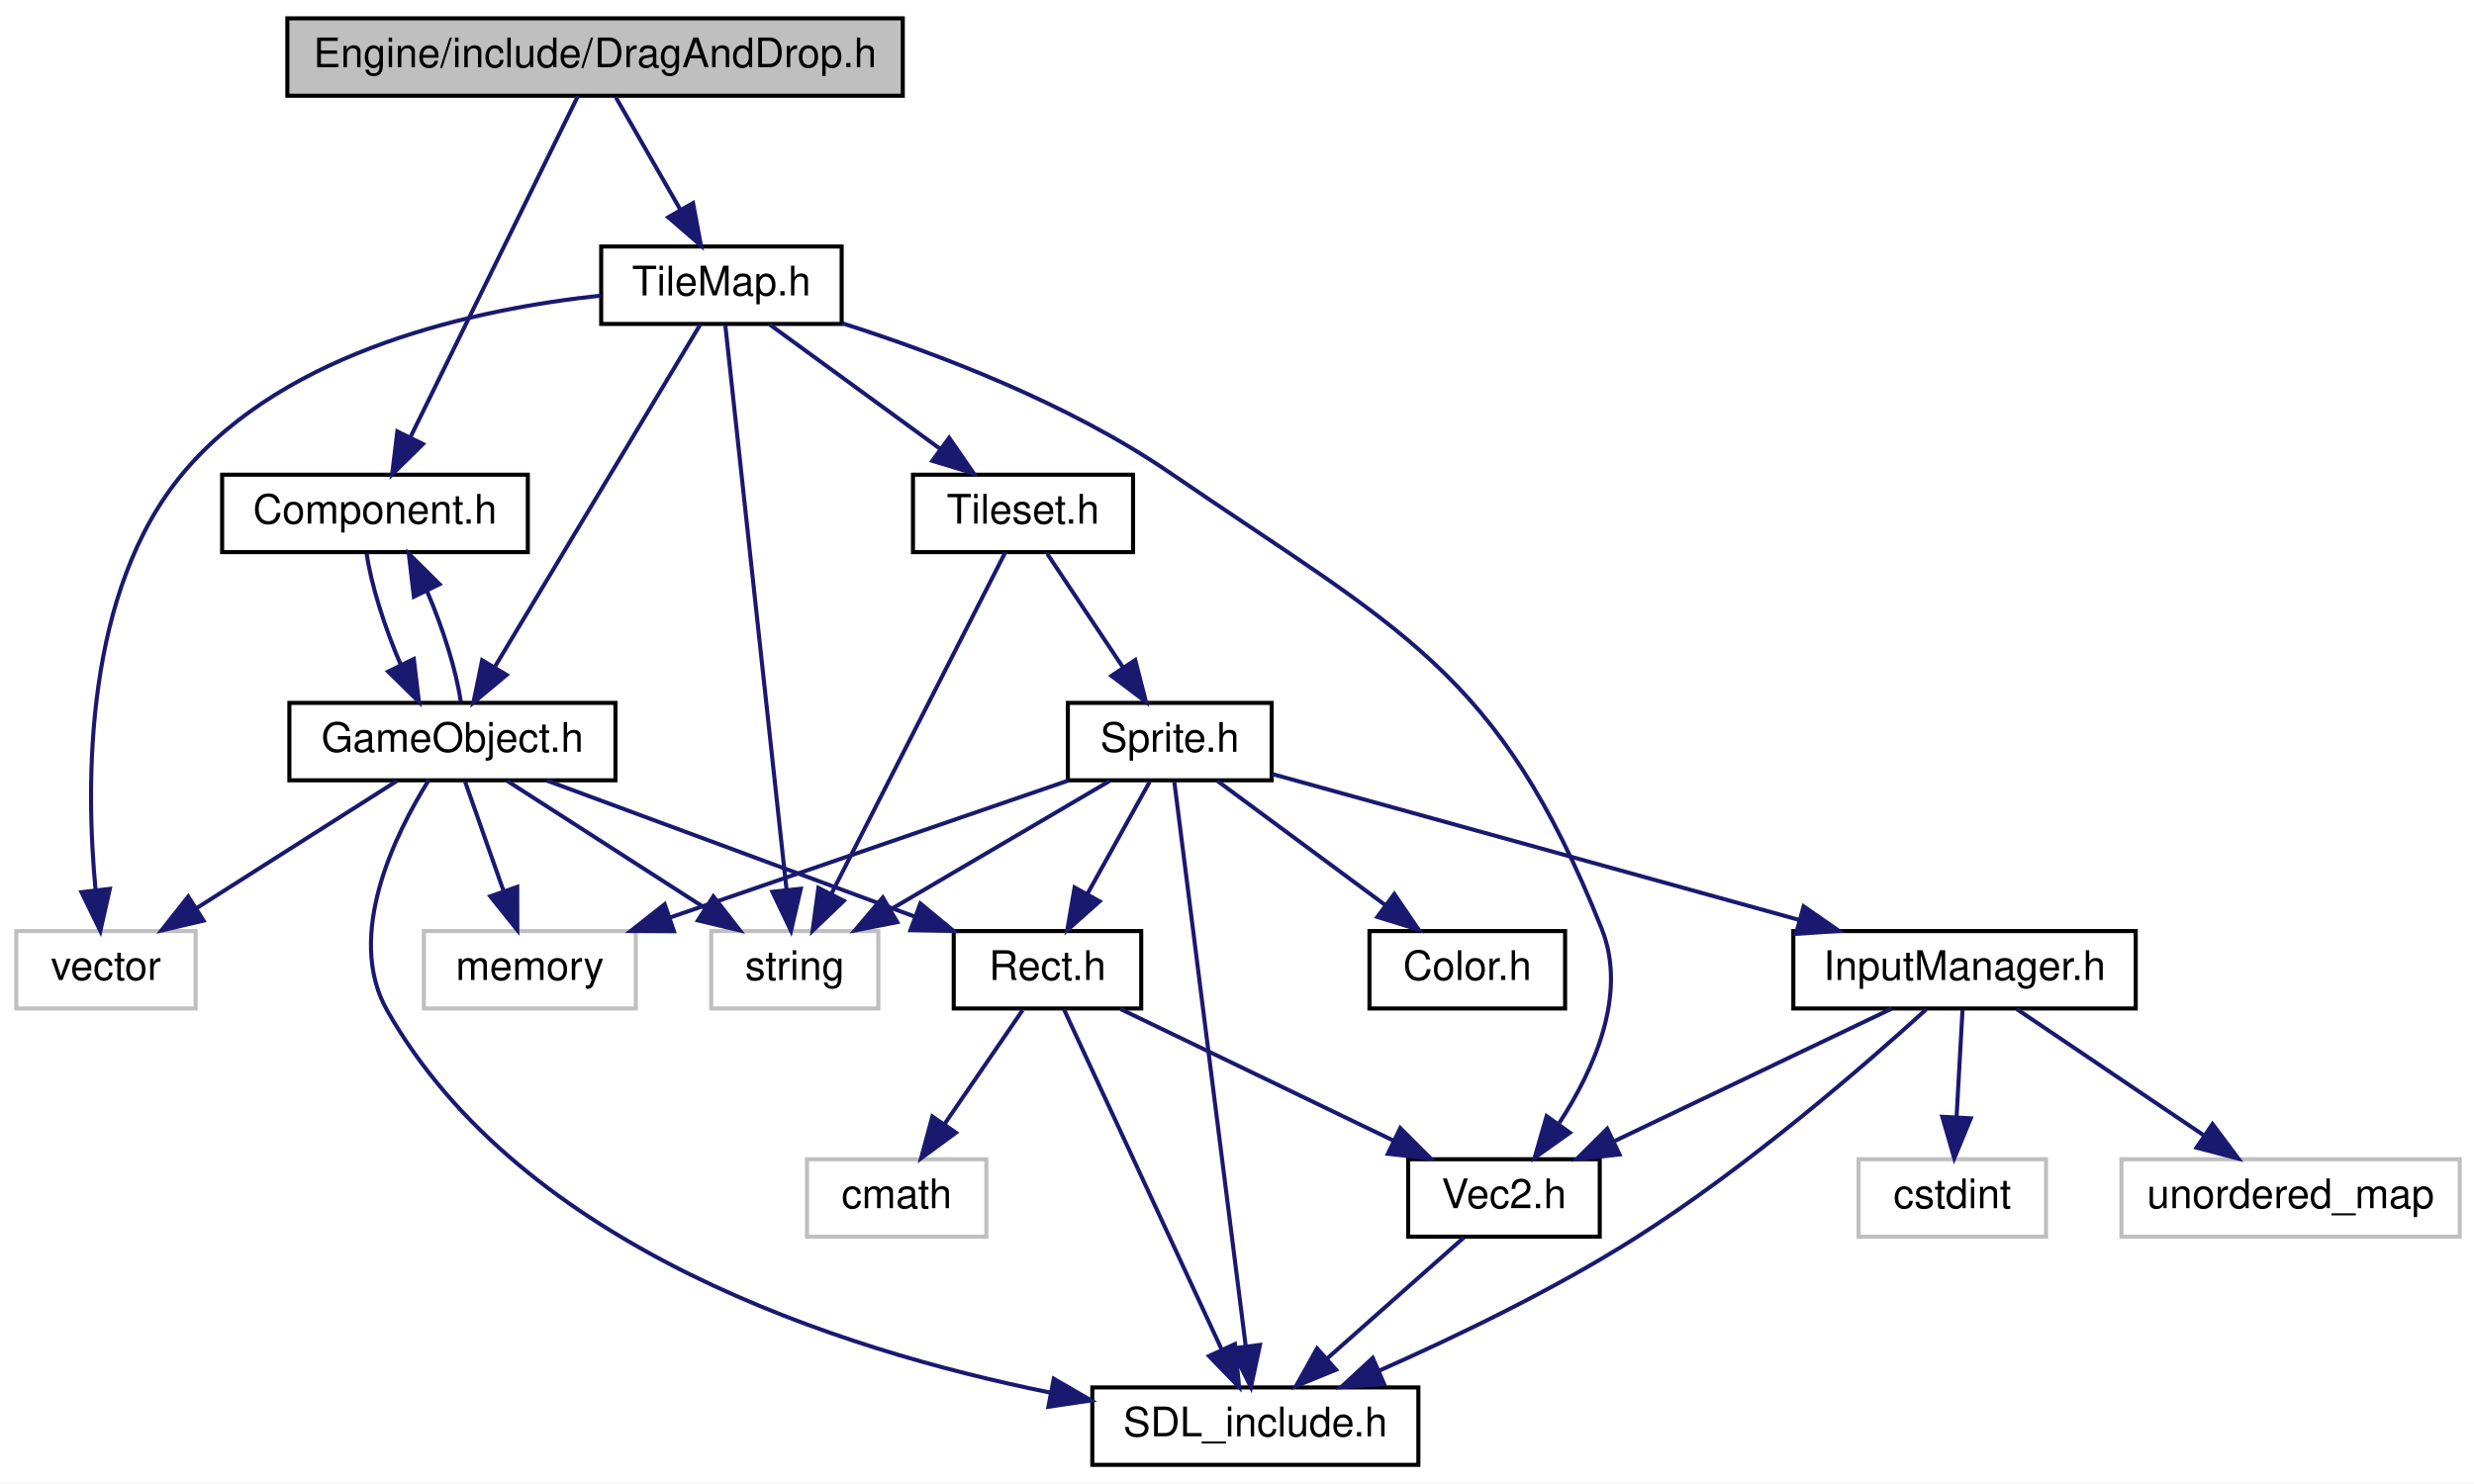
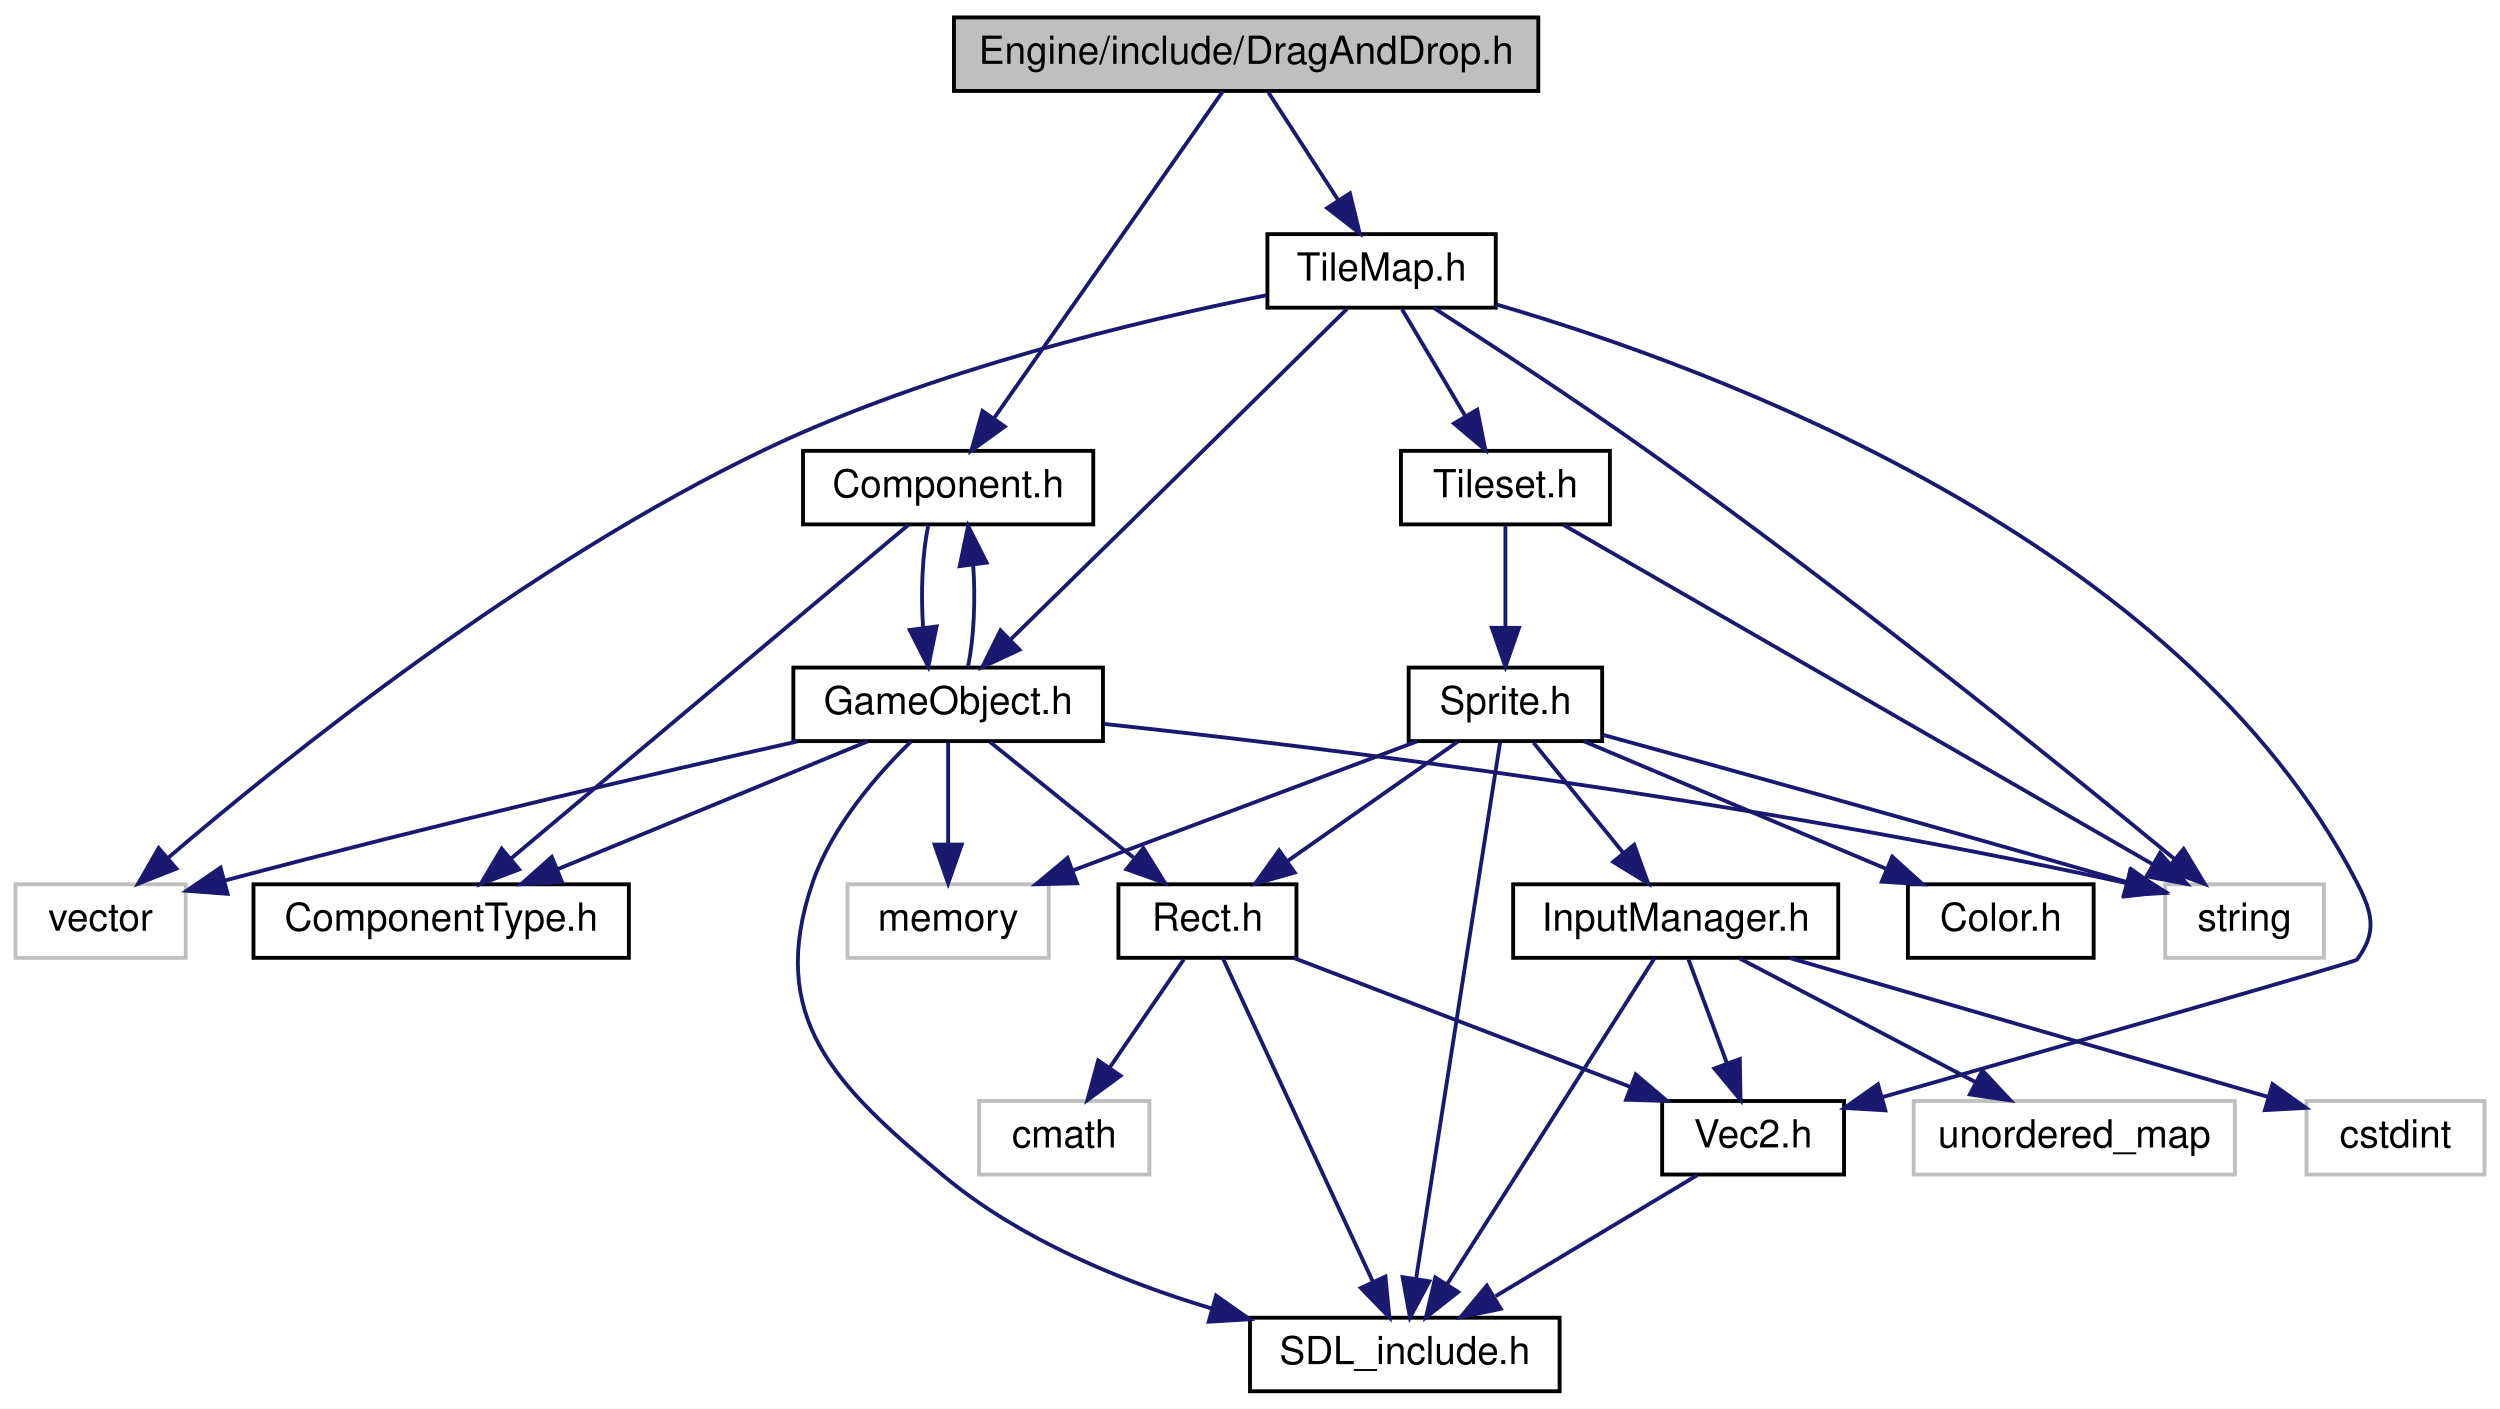
- <svg xmlns="http://www.w3.org/2000/svg" xmlns:xlink="http://www.w3.org/1999/xlink" width="607pt" height="364pt" viewBox="0.00 0.00 607.00 364.00">
+ <svg xmlns="http://www.w3.org/2000/svg" xmlns:xlink="http://www.w3.org/1999/xlink" width="646pt" height="364pt" viewBox="0.00 0.00 646.00 364.00">
  <g id="graph0" class="graph" transform="scale(1 1) rotate(0) translate(4 360)">
-     <polygon fill="white" stroke="none" points="-4,4 -4,-360 603,-360 603,4 -4,4" />
+     <polygon fill="white" stroke="none" points="-4,4 -4,-360 642,-360 642,4 -4,4" />
    <g id="node1" class="node">
-       <polygon fill="#bfbfbf" stroke="black" points="66.5,-336.5 66.5,-355.5 217.5,-355.5 217.5,-336.5 66.5,-336.5" />
-       <text text-anchor="middle" x="142" y="-343.5" font-family="Helvetica,sans-Serif" font-size="10.00">Engine/include/DragAndDrop.h</text>
+       <polygon fill="#bfbfbf" stroke="black" points="242.5,-336.5 242.5,-355.5 393.5,-355.5 393.5,-336.5 242.5,-336.5" />
+       <text text-anchor="middle" x="318" y="-343.5" font-family="Helvetica,sans-Serif" font-size="10.00">Engine/include/DragAndDrop.h</text>
    </g>
    <g id="node2" class="node">
      <g id="a_node2">
        <a xlink:href="Component_8h.html" target="_top" xlink:title="Component.h">
-           <polygon fill="white" stroke="black" points="50.5,-224.5 50.5,-243.5 125.5,-243.5 125.5,-224.5 50.5,-224.5" />
-           <text text-anchor="middle" x="88" y="-231.5" font-family="Helvetica,sans-Serif" font-size="10.00">Component.h</text>
+           <polygon fill="white" stroke="black" points="203.5,-224.5 203.5,-243.5 278.5,-243.5 278.5,-224.5 203.5,-224.5" />
+           <text text-anchor="middle" x="241" y="-231.5" font-family="Helvetica,sans-Serif" font-size="10.00">Component.h</text>
        </a>
      </g>
    </g>
    <g id="edge1" class="edge">
-       <path fill="none" stroke="midnightblue" d="M137.763,-336.368C128.93,-318.376 108.397,-276.55 96.653,-252.627" />
-       <polygon fill="midnightblue" stroke="midnightblue" points="99.766,-251.026 92.218,-243.591 93.483,-254.11 99.766,-251.026" />
-     </g>
-     <g id="node11" class="node">
-       <g id="a_node11">
+       <path fill="none" stroke="midnightblue" d="M311.958,-336.368C299.251,-318.215 269.561,-275.802 252.893,-251.99" />
+       <polygon fill="midnightblue" stroke="midnightblue" points="255.616,-249.777 247.014,-243.591 249.881,-253.791 255.616,-249.777" />
+     </g>
+     <g id="node12" class="node">
+       <g id="a_node12">
        <a xlink:href="TileMap_8h.html" target="_top" xlink:title="TileMap.h">
-           <polygon fill="white" stroke="black" points="143.5,-280.5 143.5,-299.5 202.5,-299.5 202.5,-280.5 143.5,-280.5" />
-           <text text-anchor="middle" x="173" y="-287.5" font-family="Helvetica,sans-Serif" font-size="10.00">TileMap.h</text>
-         </a>
-       </g>
-     </g>
-     <g id="edge13" class="edge">
-       <path fill="none" stroke="midnightblue" d="M147.119,-336.083C151.408,-328.613 157.658,-317.724 162.942,-308.52" />
-       <polygon fill="midnightblue" stroke="midnightblue" points="166.033,-310.166 167.976,-299.751 159.962,-306.681 166.033,-310.166" />
+           <polygon fill="white" stroke="black" points="323.5,-280.5 323.5,-299.5 382.5,-299.5 382.5,-280.5 323.5,-280.5" />
+           <text text-anchor="middle" x="353" y="-287.5" font-family="Helvetica,sans-Serif" font-size="10.00">TileMap.h</text>
+         </a>
+       </g>
+     </g>
+     <g id="edge15" class="edge">
+       <path fill="none" stroke="midnightblue" d="M323.78,-336.083C328.672,-328.534 335.827,-317.495 341.833,-308.23" />
+       <polygon fill="midnightblue" stroke="midnightblue" points="344.826,-310.046 347.328,-299.751 338.952,-306.239 344.826,-310.046" />
    </g>
    <g id="node3" class="node">
      <g id="a_node3">
-         <a xlink:href="GameObject_8h.html" target="_top" xlink:title="GameObject.h">
-           <polygon fill="white" stroke="black" points="67,-168.5 67,-187.5 147,-187.5 147,-168.5 67,-168.5" />
-           <text text-anchor="middle" x="107" y="-175.5" font-family="Helvetica,sans-Serif" font-size="10.00">GameObject.h</text>
+         <a xlink:href="ComponentType_8h.html" target="_top" xlink:title="ComponentType.h">
+           <polygon fill="white" stroke="black" points="61.5,-112.5 61.5,-131.5 158.5,-131.5 158.5,-112.5 61.5,-112.5" />
+           <text text-anchor="middle" x="110" y="-119.5" font-family="Helvetica,sans-Serif" font-size="10.00">ComponentType.h</text>
        </a>
      </g>
    </g>
    <g id="edge2" class="edge">
-       <path fill="none" stroke="midnightblue" d="M85.971,-224.083C87.013,-216.691 90.383,-205.953 94.343,-196.811" />
-       <polygon fill="midnightblue" stroke="midnightblue" points="97.526,-198.27 98.79,-187.751 91.242,-195.186 97.526,-198.27" />
-     </g>
-     <g id="edge7" class="edge">
-       <path fill="none" stroke="midnightblue" d="M109.052,-187.751C108.046,-195.092 104.697,-205.817 100.746,-214.983" />
-       <polygon fill="midnightblue" stroke="midnightblue" points="97.545,-213.561 96.304,-224.083 103.836,-216.632 97.545,-213.561" />
+       <path fill="none" stroke="midnightblue" d="M230.721,-224.368C208.528,-205.733 155.889,-161.532 128.023,-138.134" />
+       <polygon fill="midnightblue" stroke="midnightblue" points="130.141,-135.342 120.232,-131.591 125.639,-140.702 130.141,-135.342" />
    </g>
    <g id="node4" class="node">
      <g id="a_node4">
+         <a xlink:href="GameObject_8h.html" target="_top" xlink:title="GameObject.h">
+           <polygon fill="white" stroke="black" points="201,-168.5 201,-187.5 281,-187.5 281,-168.5 201,-168.5" />
+           <text text-anchor="middle" x="241" y="-175.5" font-family="Helvetica,sans-Serif" font-size="10.00">GameObject.h</text>
+         </a>
+       </g>
+     </g>
+     <g id="edge3" class="edge">
+       <path fill="none" stroke="midnightblue" d="M235.834,-224.083C234.324,-216.927 233.894,-206.635 234.542,-197.691" />
+       <polygon fill="midnightblue" stroke="midnightblue" points="238.015,-198.126 235.869,-187.751 231.077,-197.2 238.015,-198.126" />
+     </g>
+     <g id="edge8" class="edge">
+       <path fill="none" stroke="midnightblue" d="M246.131,-187.751C247.657,-194.858 248.104,-205.136 247.472,-214.101" />
+       <polygon fill="midnightblue" stroke="midnightblue" points="243.993,-213.713 246.166,-224.083 250.934,-214.622 243.993,-213.713" />
+     </g>
+     <g id="edge9" class="edge">
+       <path fill="none" stroke="midnightblue" d="M220.243,-168.444C198.684,-159.557 164.737,-145.563 140.206,-135.451" />
+       <polygon fill="midnightblue" stroke="midnightblue" points="141.239,-132.092 130.66,-131.516 138.572,-138.563 141.239,-132.092" />
+     </g>
+     <g id="node5" class="node">
+       <g id="a_node5">
        <a xlink:href="SDL__include_8h.html" target="_top" xlink:title="SDL_include.h">
-           <polygon fill="white" stroke="black" points="264,-0.5 264,-19.5 344,-19.5 344,-0.5 264,-0.5" />
-           <text text-anchor="middle" x="304" y="-7.5" font-family="Helvetica,sans-Serif" font-size="10.00">SDL_include.h</text>
-         </a>
-       </g>
-     </g>
-     <g id="edge3" class="edge">
-       <path fill="none" stroke="midnightblue" d="M101.143,-168.456C93.046,-155.485 80.55,-130.389 91,-112 124.079,-53.79 201.863,-28.732 253.707,-18.226" />
-       <polygon fill="midnightblue" stroke="midnightblue" points="254.545,-21.629 263.71,-16.313 253.23,-14.754 254.545,-21.629" />
-     </g>
-     <g id="node5" class="node">
+           <polygon fill="white" stroke="black" points="319,-0.5 319,-19.5 399,-19.5 399,-0.5 319,-0.5" />
+           <text text-anchor="middle" x="359" y="-7.5" font-family="Helvetica,sans-Serif" font-size="10.00">SDL_include.h</text>
+         </a>
+       </g>
+     </g>
+     <g id="edge4" class="edge">
+       <path fill="none" stroke="midnightblue" d="M231.444,-168.45C222.912,-160.12 211.011,-146.604 206,-132 193.991,-96.999 211.54,-79.649 240,-56 259.755,-39.584 286.119,-28.796 309.01,-21.911" />
+       <polygon fill="midnightblue" stroke="midnightblue" points="310.245,-25.199 318.911,-19.105 308.336,-18.464 310.245,-25.199" />
+     </g>
+     <g id="node6" class="node">
      <polygon fill="white" stroke="#bfbfbf" points="0,-112.5 0,-131.5 44,-131.5 44,-112.5 0,-112.5" />
      <text text-anchor="middle" x="22" y="-119.5" font-family="Helvetica,sans-Serif" font-size="10.00">vector</text>
    </g>
-     <g id="edge4" class="edge">
-       <path fill="none" stroke="midnightblue" d="M93.343,-168.324C80.084,-159.9 59.732,-146.971 44.154,-137.074" />
-       <polygon fill="midnightblue" stroke="midnightblue" points="45.94,-134.063 35.623,-131.655 42.187,-139.971 45.94,-134.063" />
-     </g>
-     <g id="node6" class="node">
-       <polygon fill="white" stroke="#bfbfbf" points="100,-112.5 100,-131.5 152,-131.5 152,-112.5 100,-112.5" />
-       <text text-anchor="middle" x="126" y="-119.5" font-family="Helvetica,sans-Serif" font-size="10.00">memory</text>
-     </g>
    <g id="edge5" class="edge">
-       <path fill="none" stroke="midnightblue" d="M110.137,-168.083C112.683,-160.849 116.356,-150.409 119.527,-141.397" />
-       <polygon fill="midnightblue" stroke="midnightblue" points="122.903,-142.346 122.921,-131.751 116.3,-140.023 122.903,-142.346" />
+       <path fill="none" stroke="midnightblue" d="M202.104,-168.429C165.873,-160.292 110.142,-147.387 53.986,-132.441" />
+       <polygon fill="midnightblue" stroke="midnightblue" points="54.805,-129.037 44.239,-129.828 52.992,-135.798 54.805,-129.037" />
    </g>
    <g id="node7" class="node">
-       <polygon fill="white" stroke="#bfbfbf" points="170.5,-112.5 170.5,-131.5 211.5,-131.5 211.5,-112.5 170.5,-112.5" />
-       <text text-anchor="middle" x="191" y="-119.5" font-family="Helvetica,sans-Serif" font-size="10.00">string</text>
+       <polygon fill="white" stroke="#bfbfbf" points="215,-112.5 215,-131.5 267,-131.5 267,-112.5 215,-112.5" />
+       <text text-anchor="middle" x="241" y="-119.5" font-family="Helvetica,sans-Serif" font-size="10.00">memory</text>
    </g>
    <g id="edge6" class="edge">
-       <path fill="none" stroke="midnightblue" d="M120.496,-168.324C133.6,-159.9 153.712,-146.971 169.107,-137.074" />
-       <polygon fill="midnightblue" stroke="midnightblue" points="171.018,-140.006 177.537,-131.655 167.233,-134.118 171.018,-140.006" />
+       <path fill="none" stroke="midnightblue" d="M241,-168.083C241,-161.006 241,-150.861 241,-141.986" />
+       <polygon fill="midnightblue" stroke="midnightblue" points="244.5,-141.751 241,-131.751 237.5,-141.751 244.5,-141.751" />
    </g>
    <g id="node8" class="node">
-       <g id="a_node8">
-         <a xlink:href="Rect_8h.html" target="_top" xlink:title="Rect.h">
-           <polygon fill="white" stroke="black" points="230,-112.5 230,-131.5 276,-131.5 276,-112.5 230,-112.5" />
-           <text text-anchor="middle" x="253" y="-119.5" font-family="Helvetica,sans-Serif" font-size="10.00">Rect.h</text>
-         </a>
-       </g>
-     </g>
-     <g id="edge8" class="edge">
-       <path fill="none" stroke="midnightblue" d="M130.134,-168.444C154.482,-159.438 193.007,-145.189 220.423,-135.049" />
-       <polygon fill="midnightblue" stroke="midnightblue" points="221.809,-138.268 229.974,-131.516 219.381,-131.703 221.809,-138.268" />
-     </g>
-     <g id="edge9" class="edge">
-       <path fill="none" stroke="midnightblue" d="M257.002,-112.368C265.307,-94.456 284.563,-52.923 295.679,-28.948" />
-       <polygon fill="midnightblue" stroke="midnightblue" points="298.986,-30.136 300.017,-19.591 292.635,-27.192 298.986,-30.136" />
+       <polygon fill="white" stroke="#bfbfbf" points="555.5,-112.5 555.5,-131.5 596.5,-131.5 596.5,-112.5 555.5,-112.5" />
+       <text text-anchor="middle" x="576" y="-119.5" font-family="Helvetica,sans-Serif" font-size="10.00">string</text>
+     </g>
+     <g id="edge7" class="edge">
+       <path fill="none" stroke="midnightblue" d="M281.306,-172.937C338.108,-166.801 445.04,-153.747 545.441,-131.815" />
+       <polygon fill="midnightblue" stroke="midnightblue" points="546.443,-135.177 555.447,-129.594 544.926,-128.344 546.443,-135.177" />
    </g>
    <g id="node9" class="node">
      <g id="a_node9">
+         <a xlink:href="Rect_8h.html" target="_top" xlink:title="Rect.h">
+           <polygon fill="white" stroke="black" points="285,-112.5 285,-131.5 331,-131.5 331,-112.5 285,-112.5" />
+           <text text-anchor="middle" x="308" y="-119.5" font-family="Helvetica,sans-Serif" font-size="10.00">Rect.h</text>
+         </a>
+       </g>
+     </g>
+     <g id="edge10" class="edge">
+       <path fill="none" stroke="midnightblue" d="M251.765,-168.324C261.766,-160.263 276.887,-148.077 288.93,-138.369" />
+       <polygon fill="midnightblue" stroke="midnightblue" points="291.45,-140.834 297.039,-131.834 287.057,-135.384 291.45,-140.834" />
+     </g>
+     <g id="edge11" class="edge">
+       <path fill="none" stroke="midnightblue" d="M312.002,-112.368C320.307,-94.456 339.563,-52.923 350.679,-28.948" />
+       <polygon fill="midnightblue" stroke="midnightblue" points="353.986,-30.136 355.017,-19.591 347.635,-27.192 353.986,-30.136" />
+     </g>
+     <g id="node10" class="node">
+       <g id="a_node10">
        <a xlink:href="Vec2_8h.html" target="_top" xlink:title="Vec2.h">
-           <polygon fill="white" stroke="black" points="341.5,-56.5 341.5,-75.5 388.5,-75.5 388.5,-56.5 341.5,-56.5" />
-           <text text-anchor="middle" x="365" y="-63.5" font-family="Helvetica,sans-Serif" font-size="10.00">Vec2.h</text>
-         </a>
-       </g>
-     </g>
-     <g id="edge10" class="edge">
-       <path fill="none" stroke="midnightblue" d="M270.995,-112.324C289.038,-103.625 317.047,-90.12 337.803,-80.113" />
-       <polygon fill="midnightblue" stroke="midnightblue" points="339.562,-83.15 347.05,-75.654 336.522,-76.845 339.562,-83.15" />
-     </g>
-     <g id="node10" class="node">
-       <polygon fill="white" stroke="#bfbfbf" points="194,-56.5 194,-75.5 238,-75.5 238,-56.5 194,-56.5" />
-       <text text-anchor="middle" x="216" y="-63.5" font-family="Helvetica,sans-Serif" font-size="10.00">cmath</text>
+           <polygon fill="white" stroke="black" points="425.5,-56.5 425.5,-75.5 472.5,-75.5 472.5,-56.5 425.5,-56.5" />
+           <text text-anchor="middle" x="449" y="-63.5" font-family="Helvetica,sans-Serif" font-size="10.00">Vec2.h</text>
+         </a>
+       </g>
    </g>
    <g id="edge12" class="edge">
-       <path fill="none" stroke="midnightblue" d="M246.89,-112.083C241.718,-104.534 234.154,-93.495 227.806,-84.23" />
-       <polygon fill="midnightblue" stroke="midnightblue" points="230.536,-82.022 221.996,-75.751 224.761,-85.979 230.536,-82.022" />
-     </g>
-     <g id="edge11" class="edge">
-       <path fill="none" stroke="midnightblue" d="M355.199,-56.324C346.182,-48.341 332.594,-36.313 321.682,-26.653" />
-       <polygon fill="midnightblue" stroke="midnightblue" points="323.787,-23.842 313.979,-19.834 319.147,-29.083 323.787,-23.842" />
+       <path fill="none" stroke="midnightblue" d="M330.342,-112.444C353.753,-103.478 390.736,-89.314 417.19,-79.183" />
+       <polygon fill="midnightblue" stroke="midnightblue" points="418.676,-82.362 426.763,-75.516 416.172,-75.825 418.676,-82.362" />
+     </g>
+     <g id="node11" class="node">
+       <polygon fill="white" stroke="#bfbfbf" points="249,-56.5 249,-75.5 293,-75.5 293,-56.5 249,-56.5" />
+       <text text-anchor="middle" x="271" y="-63.5" font-family="Helvetica,sans-Serif" font-size="10.00">cmath</text>
+     </g>
+     <g id="edge14" class="edge">
+       <path fill="none" stroke="midnightblue" d="M301.89,-112.083C296.718,-104.534 289.154,-93.495 282.806,-84.23" />
+       <polygon fill="midnightblue" stroke="midnightblue" points="285.536,-82.022 276.996,-75.751 279.761,-85.979 285.536,-82.022" />
+     </g>
+     <g id="edge13" class="edge">
+       <path fill="none" stroke="midnightblue" d="M434.54,-56.324C420.5,-47.9 398.952,-34.971 382.457,-25.074" />
+       <polygon fill="midnightblue" stroke="midnightblue" points="383.8,-21.798 373.424,-19.654 380.198,-27.801 383.8,-21.798" />
+     </g>
+     <g id="edge18" class="edge">
+       <path fill="none" stroke="midnightblue" d="M344.042,-280.159C331.358,-267.644 307.43,-244.053 287,-224 277.111,-214.293 266.006,-203.429 257.186,-194.808" />
+       <polygon fill="midnightblue" stroke="midnightblue" points="259.426,-192.103 249.827,-187.618 254.534,-197.11 259.426,-192.103" />
+     </g>
+     <g id="edge17" class="edge">
+       <path fill="none" stroke="midnightblue" d="M323.211,-283.699C290.435,-277.163 236.737,-264.352 194,-244 132.497,-214.712 69.278,-163.841 39.516,-138.405" />
+       <polygon fill="midnightblue" stroke="midnightblue" points="41.568,-135.553 31.713,-131.662 36.99,-140.849 41.568,-135.553" />
    </g>
    <g id="edge16" class="edge">
-       <path fill="none" stroke="midnightblue" d="M167.821,-280.368C156.977,-262.296 131.706,-220.176 117.384,-196.307" />
-       <polygon fill="midnightblue" stroke="midnightblue" points="120.301,-194.366 112.155,-187.591 114.299,-197.967 120.301,-194.366" />
-     </g>
-     <g id="edge15" class="edge">
-       <path fill="none" stroke="midnightblue" d="M143.45,-287.459C112.964,-284.193 66.394,-274.21 41,-244 16.567,-214.932 16.975,-167.541 19.458,-141.533" />
-       <polygon fill="midnightblue" stroke="midnightblue" points="22.943,-141.858 20.622,-131.52 15.99,-141.049 22.943,-141.858" />
-     </g>
-     <g id="edge14" class="edge">
-       <path fill="none" stroke="midnightblue" d="M173.968,-280.075C176.801,-253.945 185.122,-177.211 188.986,-141.577" />
-       <polygon fill="midnightblue" stroke="midnightblue" points="192.472,-141.887 190.071,-131.568 185.513,-141.132 192.472,-141.887" />
-     </g>
-     <g id="edge30" class="edge">
-       <path fill="none" stroke="midnightblue" d="M202.709,-280.645C225.864,-273.267 258.147,-261.025 283,-244 339.542,-205.266 363.646,-195.675 389,-132 395.374,-115.992 387.102,-97.549 378.578,-84.407" />
-       <polygon fill="midnightblue" stroke="midnightblue" points="381.173,-82.016 372.532,-75.885 375.464,-86.067 381.173,-82.016" />
-     </g>
-     <g id="node12" class="node">
-       <g id="a_node12">
-         <a xlink:href="Tileset_8h.html" target="_top" xlink:title="Tileset.h">
-           <polygon fill="white" stroke="black" points="220,-224.5 220,-243.5 274,-243.5 274,-224.5 220,-224.5" />
-           <text text-anchor="middle" x="247" y="-231.5" font-family="Helvetica,sans-Serif" font-size="10.00">Tileset.h</text>
-         </a>
-       </g>
-     </g>
-     <g id="edge17" class="edge">
-       <path fill="none" stroke="midnightblue" d="M184.889,-280.324C196.15,-272.107 213.287,-259.602 226.709,-249.807" />
-       <polygon fill="midnightblue" stroke="midnightblue" points="228.88,-252.556 234.894,-243.834 224.753,-246.901 228.88,-252.556" />
-     </g>
-     <g id="edge18" class="edge">
-       <path fill="none" stroke="midnightblue" d="M242.606,-224.368C233.446,-206.376 212.153,-164.55 199.974,-140.627" />
-       <polygon fill="midnightblue" stroke="midnightblue" points="203.03,-138.915 195.374,-131.591 196.792,-142.091 203.03,-138.915" />
+       <path fill="none" stroke="midnightblue" d="M366.459,-280.45C380.3,-271.575 402.4,-257.172 421,-244 472,-207.882 529.321,-161.546 557.843,-138.074" />
+       <polygon fill="midnightblue" stroke="midnightblue" points="560.249,-140.626 565.731,-131.56 555.792,-135.229 560.249,-140.626" />
+     </g>
+     <g id="edge32" class="edge">
+       <path fill="none" stroke="midnightblue" d="M382.561,-281.352C438.728,-264.995 559.333,-220.673 605,-132 609.07,-124.098 610.344,-119.103 605,-112 604.525,-111.368 528.08,-89.516 482.392,-76.5" />
+       <polygon fill="midnightblue" stroke="midnightblue" points="483.176,-73.084 472.6,-73.711 481.259,-79.816 483.176,-73.084" />
    </g>
    <g id="node13" class="node">
      <g id="a_node13">
-         <a xlink:href="Sprite_8h.html" target="_top" xlink:title="Sprite.h">
-           <polygon fill="white" stroke="black" points="258,-168.5 258,-187.5 308,-187.5 308,-168.5 258,-168.5" />
-           <text text-anchor="middle" x="283" y="-175.5" font-family="Helvetica,sans-Serif" font-size="10.00">Sprite.h</text>
+         <a xlink:href="Tileset_8h.html" target="_top" xlink:title="Tileset.h">
+           <polygon fill="white" stroke="black" points="358,-224.5 358,-243.5 412,-243.5 412,-224.5 358,-224.5" />
+           <text text-anchor="middle" x="385" y="-231.5" font-family="Helvetica,sans-Serif" font-size="10.00">Tileset.h</text>
        </a>
      </g>
    </g>
    <g id="edge19" class="edge">
-       <path fill="none" stroke="midnightblue" d="M252.945,-224.083C257.977,-216.534 265.337,-205.495 271.513,-196.23" />
-       <polygon fill="midnightblue" stroke="midnightblue" points="274.531,-198.013 277.166,-187.751 268.707,-194.13 274.531,-198.013" />
+       <path fill="none" stroke="midnightblue" d="M358.284,-280.083C362.711,-272.613 369.163,-261.724 374.618,-252.52" />
+       <polygon fill="midnightblue" stroke="midnightblue" points="377.727,-254.138 379.814,-243.751 371.705,-250.57 377.727,-254.138" />
    </g>
    <g id="edge20" class="edge">
-       <path fill="none" stroke="midnightblue" d="M284.129,-168.075C287.435,-141.945 297.142,-65.211 301.65,-29.577" />
-       <polygon fill="midnightblue" stroke="midnightblue" points="305.133,-29.928 302.916,-19.568 298.189,-29.05 305.133,-29.928" />
-     </g>
-     <g id="edge22" class="edge">
-       <path fill="none" stroke="midnightblue" d="M258.123,-168.444C231.711,-159.359 189.785,-144.939 160.258,-134.783" />
-       <polygon fill="midnightblue" stroke="midnightblue" points="161.355,-131.459 150.761,-131.516 159.079,-138.079 161.355,-131.459" />
-     </g>
-     <g id="edge21" class="edge">
-       <path fill="none" stroke="midnightblue" d="M268.219,-168.324C253.733,-159.822 231.427,-146.729 214.507,-136.797" />
-       <polygon fill="midnightblue" stroke="midnightblue" points="216.141,-133.698 205.745,-131.655 212.597,-139.735 216.141,-133.698" />
-     </g>
-     <g id="edge24" class="edge">
-       <path fill="none" stroke="midnightblue" d="M278.046,-168.083C273.896,-160.613 267.847,-149.724 262.733,-140.52" />
-       <polygon fill="midnightblue" stroke="midnightblue" points="265.778,-138.793 257.862,-131.751 259.659,-142.192 265.778,-138.793" />
+       <path fill="none" stroke="midnightblue" d="M399.987,-224.368C433.042,-205.332 512.423,-159.615 552.298,-136.65" />
+       <polygon fill="midnightblue" stroke="midnightblue" points="554.163,-139.615 561.082,-131.591 550.67,-133.549 554.163,-139.615" />
    </g>
    <g id="node14" class="node">
      <g id="a_node14">
-         <a xlink:href="Color_8h.html" target="_top" xlink:title="Color.h">
-           <polygon fill="white" stroke="black" points="332,-112.5 332,-131.5 380,-131.5 380,-112.5 332,-112.5" />
-           <text text-anchor="middle" x="356" y="-119.5" font-family="Helvetica,sans-Serif" font-size="10.00">Color.h</text>
-         </a>
-       </g>
+         <a xlink:href="Sprite_8h.html" target="_top" xlink:title="Sprite.h">
+           <polygon fill="white" stroke="black" points="360,-168.5 360,-187.5 410,-187.5 410,-168.5 360,-168.5" />
+           <text text-anchor="middle" x="385" y="-175.5" font-family="Helvetica,sans-Serif" font-size="10.00">Sprite.h</text>
+         </a>
+       </g>
+     </g>
+     <g id="edge21" class="edge">
+       <path fill="none" stroke="midnightblue" d="M385,-224.083C385,-217.006 385,-206.861 385,-197.986" />
+       <polygon fill="midnightblue" stroke="midnightblue" points="388.5,-197.751 385,-187.751 381.5,-197.751 388.5,-197.751" />
+     </g>
+     <g id="edge22" class="edge">
+       <path fill="none" stroke="midnightblue" d="M383.602,-168.075C379.51,-141.945 367.491,-65.211 361.91,-29.577" />
+       <polygon fill="midnightblue" stroke="midnightblue" points="365.347,-28.906 360.342,-19.568 358.432,-29.989 365.347,-28.906" />
+     </g>
+     <g id="edge24" class="edge">
+       <path fill="none" stroke="midnightblue" d="M362.183,-168.444C338.168,-159.438 300.171,-145.189 273.131,-135.049" />
+       <polygon fill="midnightblue" stroke="midnightblue" points="274.303,-131.751 263.71,-131.516 271.845,-138.305 274.303,-131.751" />
    </g>
    <g id="edge23" class="edge">
-       <path fill="none" stroke="midnightblue" d="M294.729,-168.324C305.837,-160.107 322.742,-147.602 335.983,-137.807" />
-       <polygon fill="midnightblue" stroke="midnightblue" points="338.1,-140.595 344.058,-131.834 333.937,-134.967 338.1,-140.595" />
+       <path fill="none" stroke="midnightblue" d="M410.14,-170.132C440.06,-161.923 491.765,-147.63 545.636,-132.065" />
+       <polygon fill="midnightblue" stroke="midnightblue" points="546.727,-135.393 555.358,-129.248 544.779,-128.669 546.727,-135.393" />
+     </g>
+     <g id="edge26" class="edge">
+       <path fill="none" stroke="midnightblue" d="M372.629,-168.324C360.842,-160.058 342.868,-147.453 328.864,-137.632" />
+       <polygon fill="midnightblue" stroke="midnightblue" points="330.538,-134.531 320.341,-131.655 326.518,-140.262 330.538,-134.531" />
    </g>
    <g id="node15" class="node">
      <g id="a_node15">
+         <a xlink:href="Color_8h.html" target="_top" xlink:title="Color.h">
+           <polygon fill="white" stroke="black" points="489,-112.5 489,-131.5 537,-131.5 537,-112.5 489,-112.5" />
+           <text text-anchor="middle" x="513" y="-119.5" font-family="Helvetica,sans-Serif" font-size="10.00">Color.h</text>
+         </a>
+       </g>
+     </g>
+     <g id="edge25" class="edge">
+       <path fill="none" stroke="midnightblue" d="M405.282,-168.444C426.347,-159.557 459.517,-145.563 483.486,-135.451" />
+       <polygon fill="midnightblue" stroke="midnightblue" points="484.96,-138.628 492.813,-131.516 482.239,-132.179 484.96,-138.628" />
+     </g>
+     <g id="node16" class="node">
+       <g id="a_node16">
        <a xlink:href="InputManager_8h.html" target="_top" xlink:title="InputManager.h">
-           <polygon fill="white" stroke="black" points="436,-112.5 436,-131.5 520,-131.5 520,-112.5 436,-112.5" />
-           <text text-anchor="middle" x="478" y="-119.5" font-family="Helvetica,sans-Serif" font-size="10.00">InputManager.h</text>
-         </a>
-       </g>
-     </g>
-     <g id="edge25" class="edge">
-       <path fill="none" stroke="midnightblue" d="M308.094,-170.051C340.765,-161.004 398.286,-145.075 437.253,-134.284" />
-       <polygon fill="midnightblue" stroke="midnightblue" points="438.521,-137.564 447.224,-131.522 436.653,-130.818 438.521,-137.564" />
-     </g>
-     <g id="edge26" class="edge">
-       <path fill="none" stroke="midnightblue" d="M468.563,-112.24C453.979,-98.986 424.743,-73.527 397,-56 376.985,-43.355 352.886,-31.787 334.236,-23.546" />
-       <polygon fill="midnightblue" stroke="midnightblue" points="335.597,-20.322 325.03,-19.552 332.811,-26.743 335.597,-20.322" />
+           <polygon fill="white" stroke="black" points="387,-112.5 387,-131.5 471,-131.5 471,-112.5 387,-112.5" />
+           <text text-anchor="middle" x="429" y="-119.5" font-family="Helvetica,sans-Serif" font-size="10.00">InputManager.h</text>
+         </a>
+       </g>
    </g>
    <g id="edge27" class="edge">
-       <path fill="none" stroke="midnightblue" d="M460.095,-112.444C441.746,-103.675 412.995,-89.936 391.906,-79.858" />
-       <polygon fill="midnightblue" stroke="midnightblue" points="393.353,-76.67 382.821,-75.516 390.335,-82.986 393.353,-76.67" />
-     </g>
-     <g id="node16" class="node">
-       <polygon fill="white" stroke="#bfbfbf" points="516.5,-56.5 516.5,-75.5 599.5,-75.5 599.5,-56.5 516.5,-56.5" />
-       <text text-anchor="middle" x="558" y="-63.5" font-family="Helvetica,sans-Serif" font-size="10.00">unordered_map</text>
+       <path fill="none" stroke="midnightblue" d="M392.266,-168.083C398.545,-160.377 407.788,-149.033 415.431,-139.653" />
+       <polygon fill="midnightblue" stroke="midnightblue" points="418.266,-141.714 421.869,-131.751 412.839,-137.293 418.266,-141.714" />
    </g>
    <g id="edge28" class="edge">
-       <path fill="none" stroke="midnightblue" d="M490.853,-112.324C503.216,-103.979 522.13,-91.212 536.737,-81.352" />
-       <polygon fill="midnightblue" stroke="midnightblue" points="538.848,-84.15 545.179,-75.654 534.932,-78.348 538.848,-84.15" />
+       <path fill="none" stroke="midnightblue" d="M423.507,-112.368C412.006,-94.296 385.203,-52.176 370.014,-28.307" />
+       <polygon fill="midnightblue" stroke="midnightblue" points="372.789,-26.149 364.467,-19.591 366.883,-29.907 372.789,-26.149" />
+     </g>
+     <g id="edge29" class="edge">
+       <path fill="none" stroke="midnightblue" d="M432.303,-112.083C434.982,-104.849 438.849,-94.409 442.186,-85.397" />
+       <polygon fill="midnightblue" stroke="midnightblue" points="445.568,-86.344 445.759,-75.751 439.004,-83.913 445.568,-86.344" />
    </g>
    <g id="node17" class="node">
-       <polygon fill="white" stroke="#bfbfbf" points="452,-56.5 452,-75.5 498,-75.5 498,-56.5 452,-56.5" />
-       <text text-anchor="middle" x="475" y="-63.5" font-family="Helvetica,sans-Serif" font-size="10.00">cstdint</text>
-     </g>
-     <g id="edge29" class="edge">
-       <path fill="none" stroke="midnightblue" d="M477.505,-112.083C477.111,-105.006 476.548,-94.861 476.055,-85.987" />
-       <polygon fill="midnightblue" stroke="midnightblue" points="479.536,-85.541 475.486,-75.751 472.546,-85.93 479.536,-85.541" />
+       <polygon fill="white" stroke="#bfbfbf" points="490.5,-56.5 490.5,-75.5 573.5,-75.5 573.5,-56.5 490.5,-56.5" />
+       <text text-anchor="middle" x="532" y="-63.5" font-family="Helvetica,sans-Serif" font-size="10.00">unordered_map</text>
+     </g>
+     <g id="edge30" class="edge">
+       <path fill="none" stroke="midnightblue" d="M445.549,-112.324C461.992,-103.703 487.435,-90.364 506.468,-80.385" />
+       <polygon fill="midnightblue" stroke="midnightblue" points="508.261,-83.398 515.492,-75.654 505.011,-77.198 508.261,-83.398" />
+     </g>
+     <g id="node18" class="node">
+       <polygon fill="white" stroke="#bfbfbf" points="592,-56.5 592,-75.5 638,-75.5 638,-56.5 592,-56.5" />
+       <text text-anchor="middle" x="615" y="-63.5" font-family="Helvetica,sans-Serif" font-size="10.00">cstdint</text>
+     </g>
+     <g id="edge31" class="edge">
+       <path fill="none" stroke="midnightblue" d="M458.472,-112.444C492.129,-102.672 547.05,-86.728 582.082,-76.557" />
+       <polygon fill="midnightblue" stroke="midnightblue" points="583.208,-79.874 591.836,-73.725 581.257,-73.152 583.208,-79.874" />
    </g>
  </g>
</svg>
